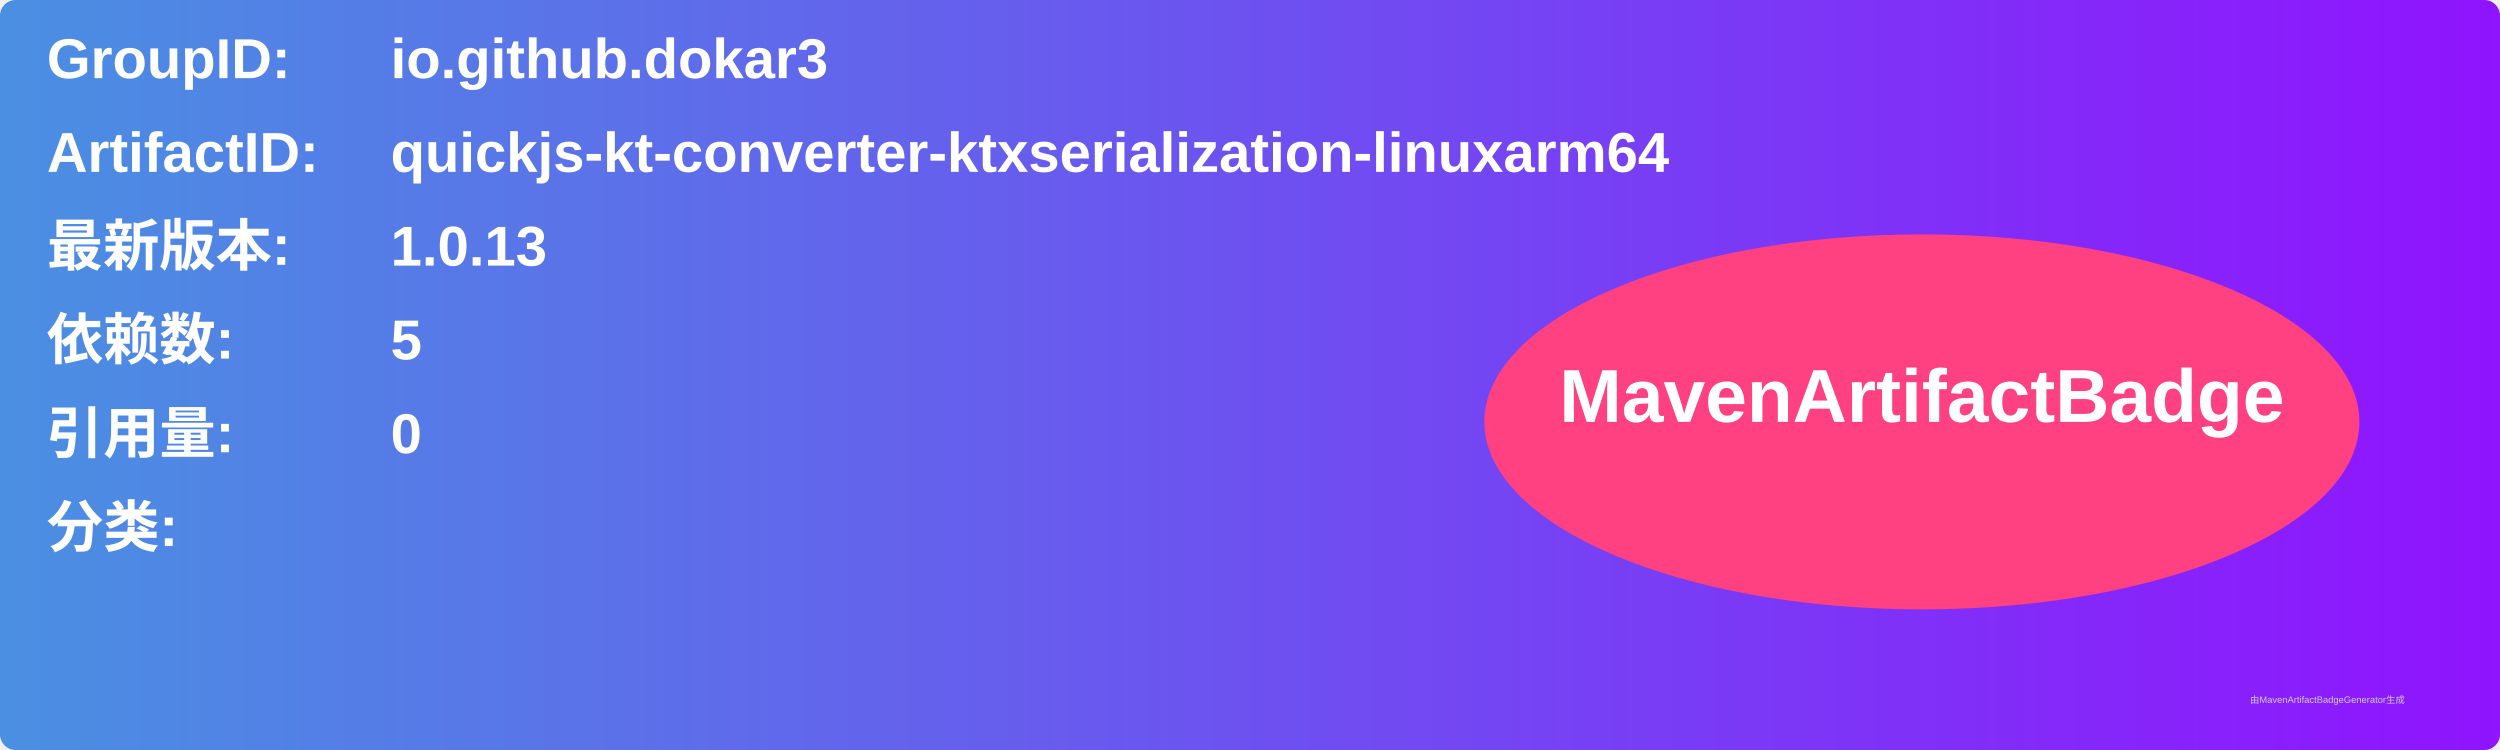
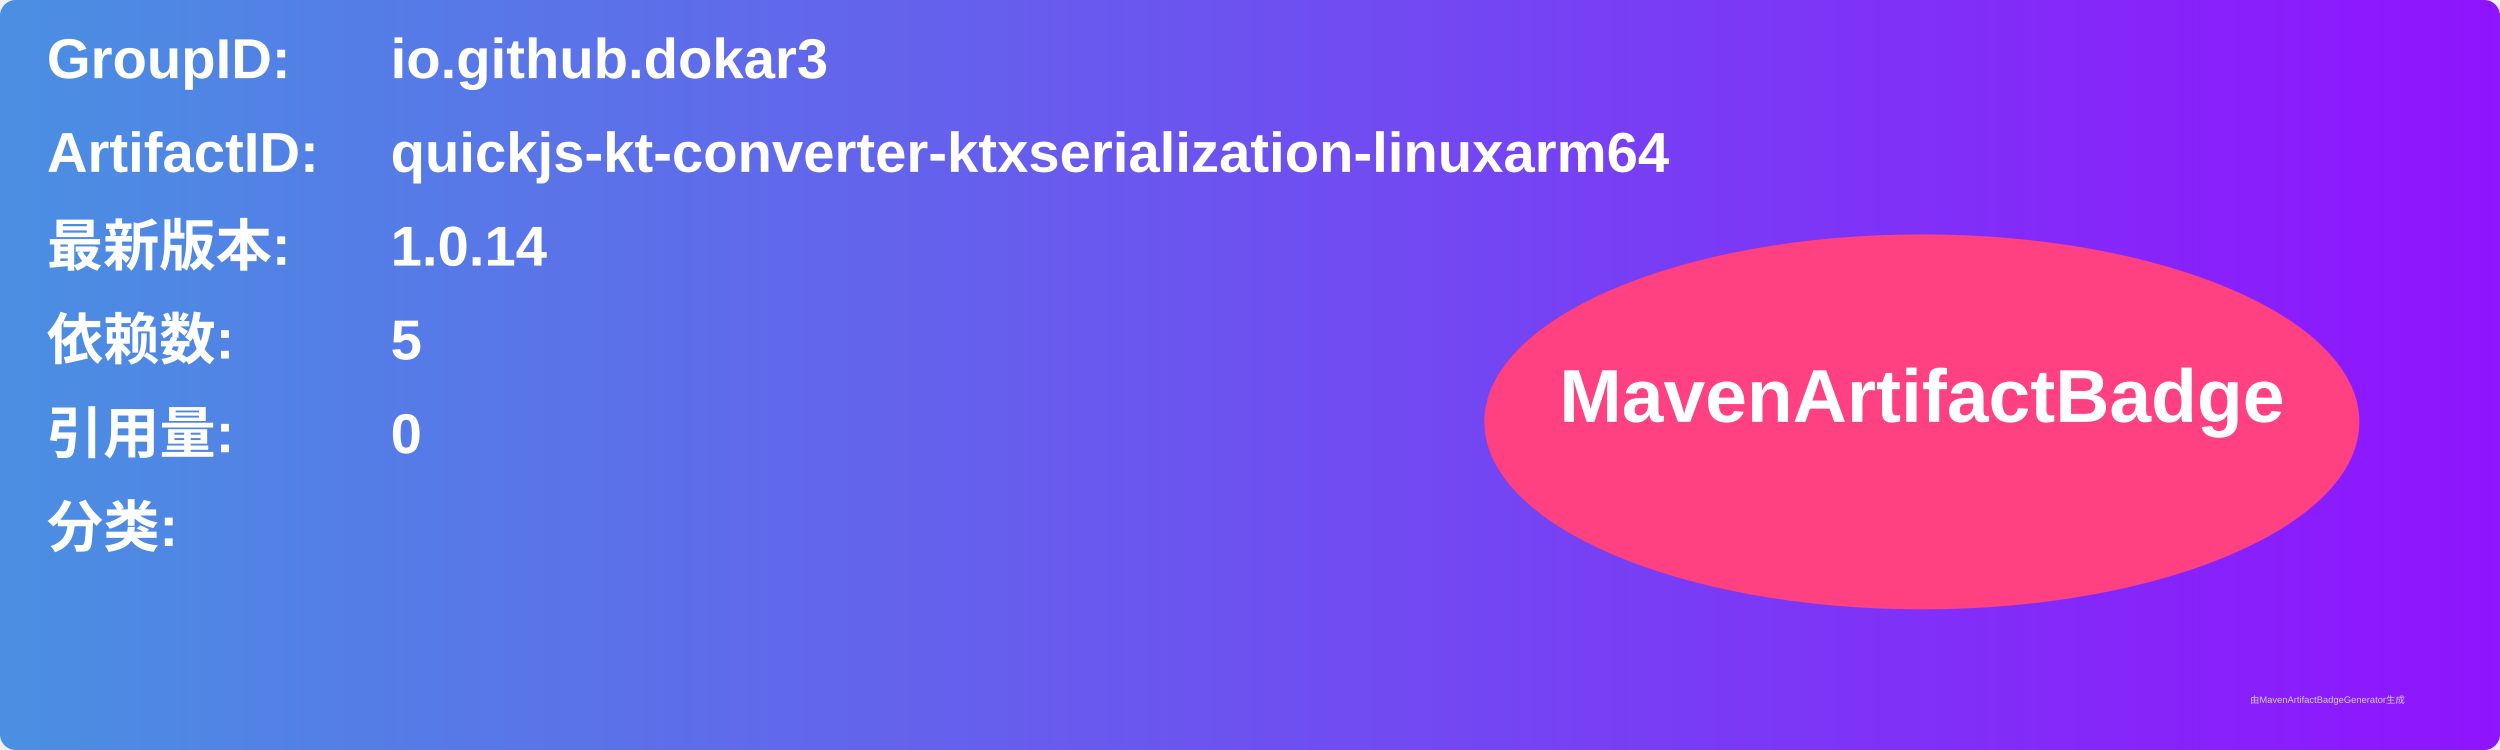
<svg xmlns="http://www.w3.org/2000/svg" width="800" height="240" viewBox="0 0 800 240">
  <linearGradient id="grad" x1="0%" y1="0%" x2="100%" y2="0%">
    <stop offset="0%" stop-color="#4a90e2" />
    <stop offset="100%" stop-color="#9013fe" />
  </linearGradient>
  <rect width="100%" height="100%" rx="5" ry="5" fill="url(#grad)" />
  <g transform="translate(15, 15)">
    <text x="0" y="10" font-family="Arial" font-size="18" fill="white" font-weight="bold" width="260">GroupID:</text>
    <text x="110" y="10" font-family="Arial" font-size="18" fill="white" font-weight="bold" width="460">io.github.dokar3</text>
    <text x="0" y="40" font-family="Arial" font-size="18" fill="white" font-weight="bold" width="260">ArtifactID:</text>
    <text x="110" y="40" font-family="Arial" font-size="18" fill="white" font-weight="bold" width="460">quickjs-kt-converter-ktxserialization-linuxarm64</text>
    <text x="0" y="70" font-family="Arial" font-size="18" fill="white" font-weight="bold">最新版本:</text>
    <text x="110" y="70" font-family="Arial" font-size="18" fill="white" font-weight="bold">
-       <tspan font-weight="bold">1.0.13</tspan>
+       <tspan font-weight="bold">1.0.14</tspan>
    </text>
    <text x="0" y="100" font-family="Arial" font-size="18" fill="white" font-weight="bold">依赖数: </text>
    <text x="110" y="100" font-family="Arial" font-size="18" fill="white">
      <tspan font-weight="bold">5</tspan>
    </text>
    <text x="0" y="130" font-family="Arial" font-size="18" fill="white" font-weight="bold">引用量: </text>
    <text x="110" y="130" font-family="Arial" font-size="18" fill="white">
      <tspan font-weight="bold">0</tspan>
    </text>
    <text x="0" y="160" font-family="Arial" font-size="18" fill="white" font-weight="bold">分类:</text>
    <text x="10" y="190" font-family="Arial" font-size="10" fill="white">
      <tspan font-weight="bold" />
    </text>
    <ellipse cx="600" cy="120" rx="140" ry="60" fill="#ff4081" />
    <text x="600" y="120" text-anchor="middle" font-family="Arial" font-size="24" fill="white" font-weight="bold">MavenArtifactBadge</text>
  </g>
  <text x="720" y="225" font-family="Arial" font-size="3" fill="#d0d0d0">由MavenArtifactBadgeGenerator生成</text>
</svg>
